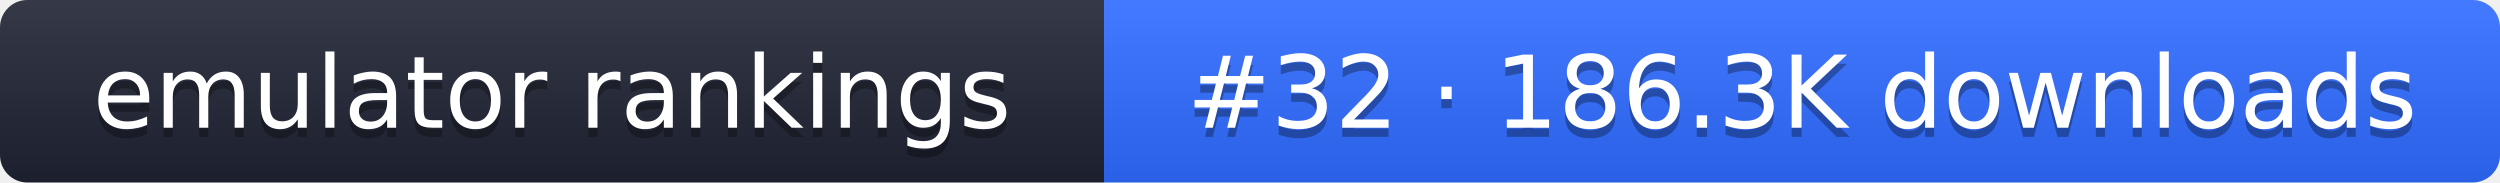
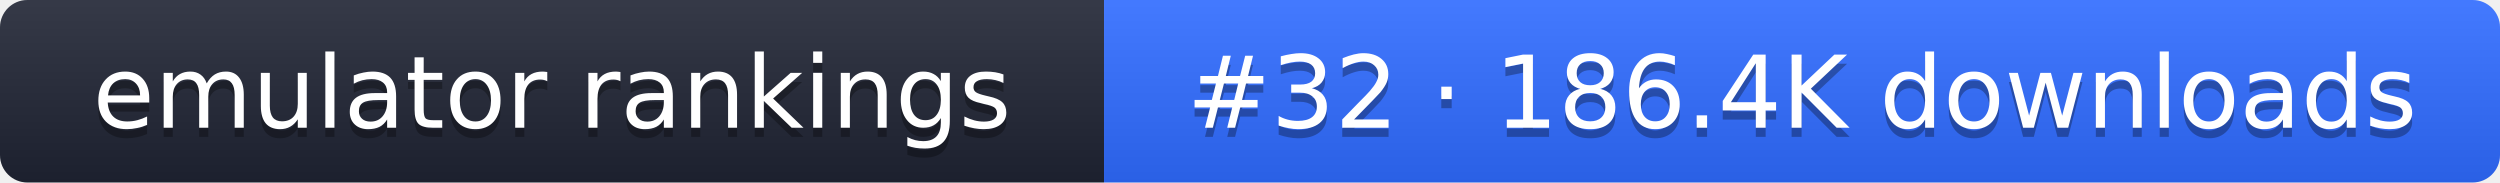
- <svg xmlns="http://www.w3.org/2000/svg" width="274" height="20" role="img" aria-label="emulator rankings: #32 · 186.3K downloads">
+ <svg xmlns="http://www.w3.org/2000/svg" width="274" height="20" role="img" aria-label="emulator rankings: #32 · 186.4K downloads">
  <linearGradient id="g" x2="0" y2="100%">
    <stop offset="0" stop-color="#fff" stop-opacity=".1" />
    <stop offset="1" stop-opacity=".1" />
  </linearGradient>
  <clipPath id="r">
    <rect width="274" height="20" rx="3" fill="#fff" />
  </clipPath>
  <g clip-path="url(#r)">
    <rect width="121" height="20" fill="#1f2433" />
    <rect x="121" width="153" height="20" fill="#2f6bff" />
    <rect width="274" height="20" fill="url(#g)" />
  </g>
  <g fill="#fff" text-anchor="middle" font-family="Verdana,DejaVu Sans,sans-serif" font-size="11">
    <text x="60.5" y="15" fill="#010101" fill-opacity=".3">emulator rankings</text>
    <text x="60.5" y="14">emulator rankings</text>
-     <text x="197.5" y="15" fill="#010101" fill-opacity=".3">#32 · 186.3K downloads</text>
-     <text x="197.5" y="14">#32 · 186.3K downloads</text>
+     <text x="197.5" y="15" fill="#010101" fill-opacity=".3">#32 · 186.4K downloads</text>
+     <text x="197.5" y="14">#32 · 186.4K downloads</text>
  </g>
</svg>
